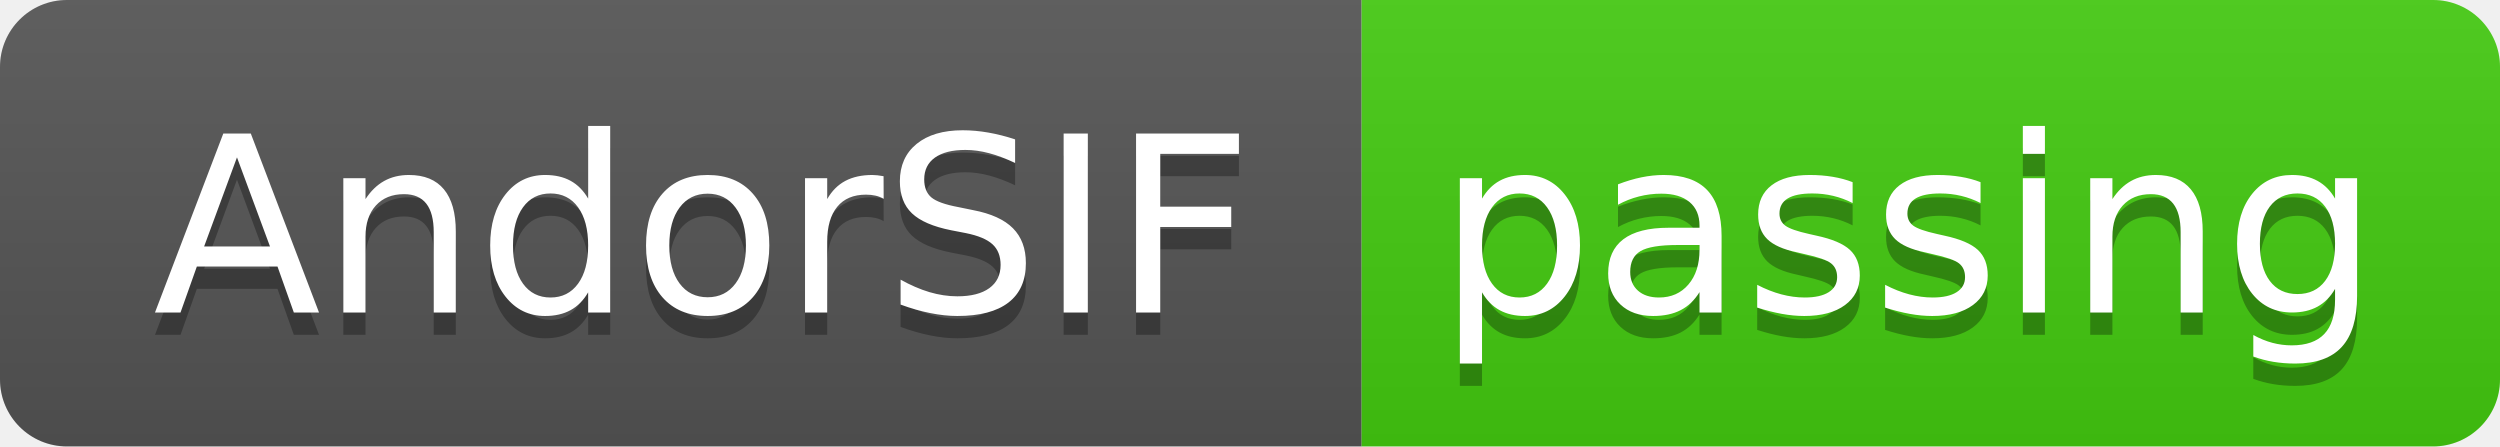
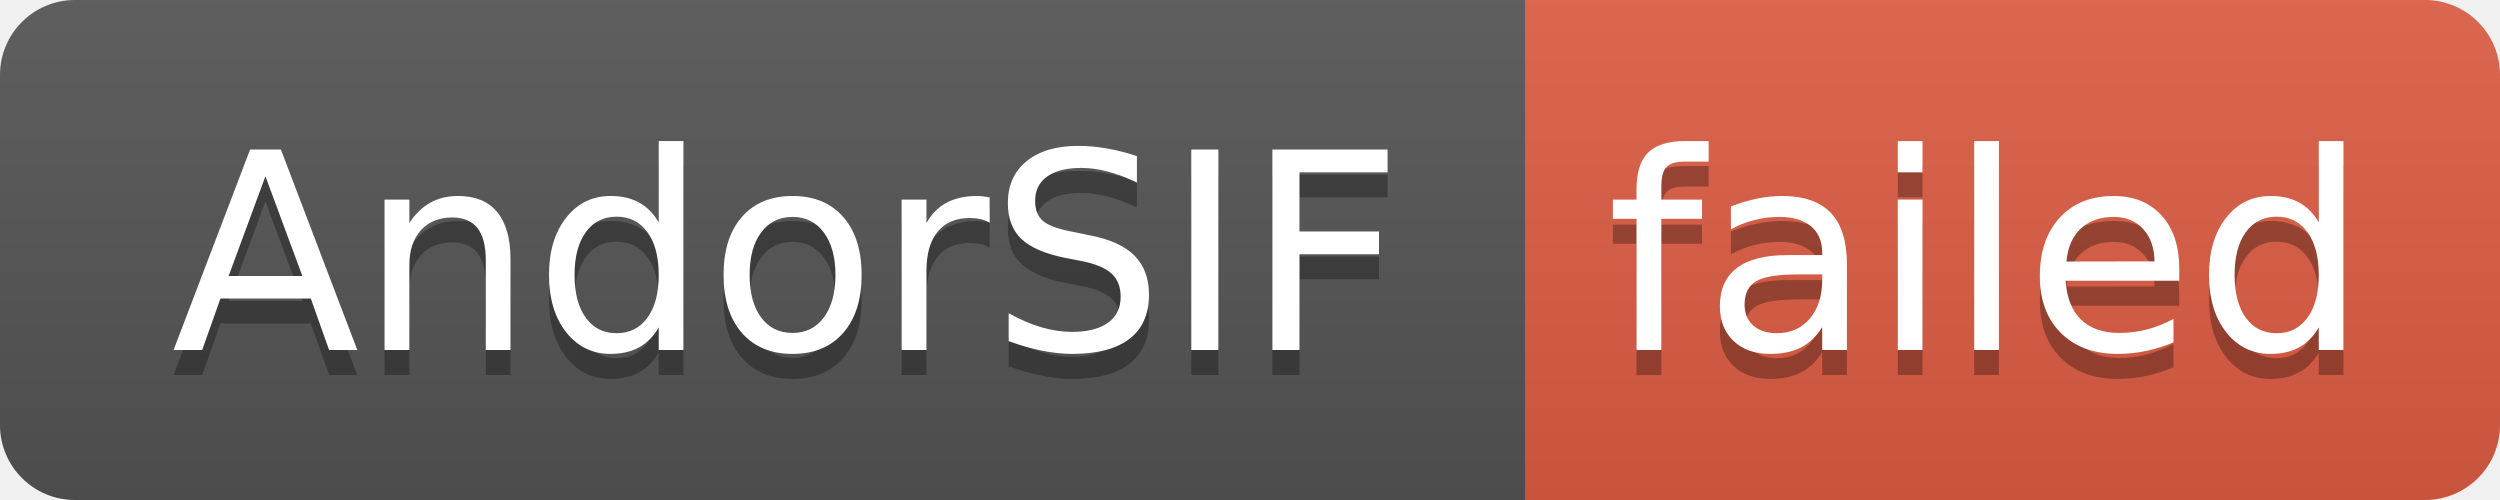
- <svg xmlns="http://www.w3.org/2000/svg" width="112" height="20" role="img" aria-label="AndorSIF: passing">
+ <svg xmlns="http://www.w3.org/2000/svg" width="100" height="20" role="img" aria-label="AndorSIF: failed">
  <linearGradient id="s" x2="0" y2="100%">
    <stop offset="0" stop-color="#bbb" stop-opacity=".1" />
    <stop offset="1" stop-opacity=".1" />
  </linearGradient>
  <clipPath id="r">
-     <rect width="112" height="20" rx="3" fill="#fff" />
+     <rect width="100" height="20" rx="3" fill="#fff" />
  </clipPath>
  <g clip-path="url(#r)">
    <rect width="61" height="20" fill="#555" />
-     <rect x="61" width="51" height="20" fill="#4c1" />
-     <rect width="112" height="20" fill="url(#s)" />
+     <rect x="61" width="39" height="20" fill="#e05d44" />
+     <rect width="100" height="20" fill="url(#s)" />
  </g>
  <g fill="#fff" text-anchor="middle" font-family="Verdana,Geneva,DejaVu Sans,sans-serif" text-rendering="geometricPrecision" font-size="110">
    <text aria-hidden="true" x="315" y="150" fill="#010101" fill-opacity=".3" transform="scale(.1)" textLength="510">AndorSIF</text>
    <text x="315" y="140" transform="scale(.1)" fill="#fff" textLength="510">AndorSIF</text>
-     <text aria-hidden="true" x="855" y="150" fill="#010101" fill-opacity=".3" transform="scale(.1)" textLength="410">passing</text>
-     <text x="855" y="140" transform="scale(.1)" fill="#fff" textLength="410">passing</text>
+     <text aria-hidden="true" x="795" y="150" fill="#010101" fill-opacity=".3" transform="scale(.1)" textLength="290">failed</text>
+     <text x="795" y="140" transform="scale(.1)" fill="#fff" textLength="290">failed</text>
  </g>
</svg>
